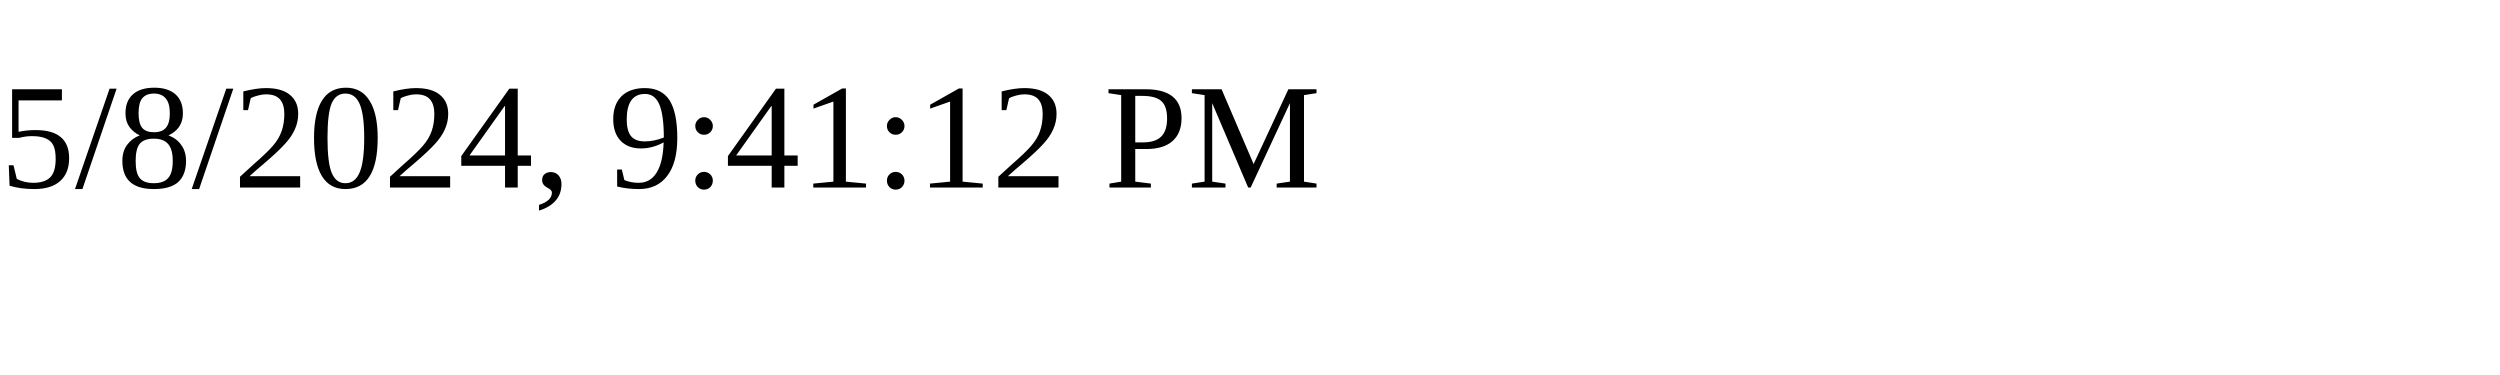
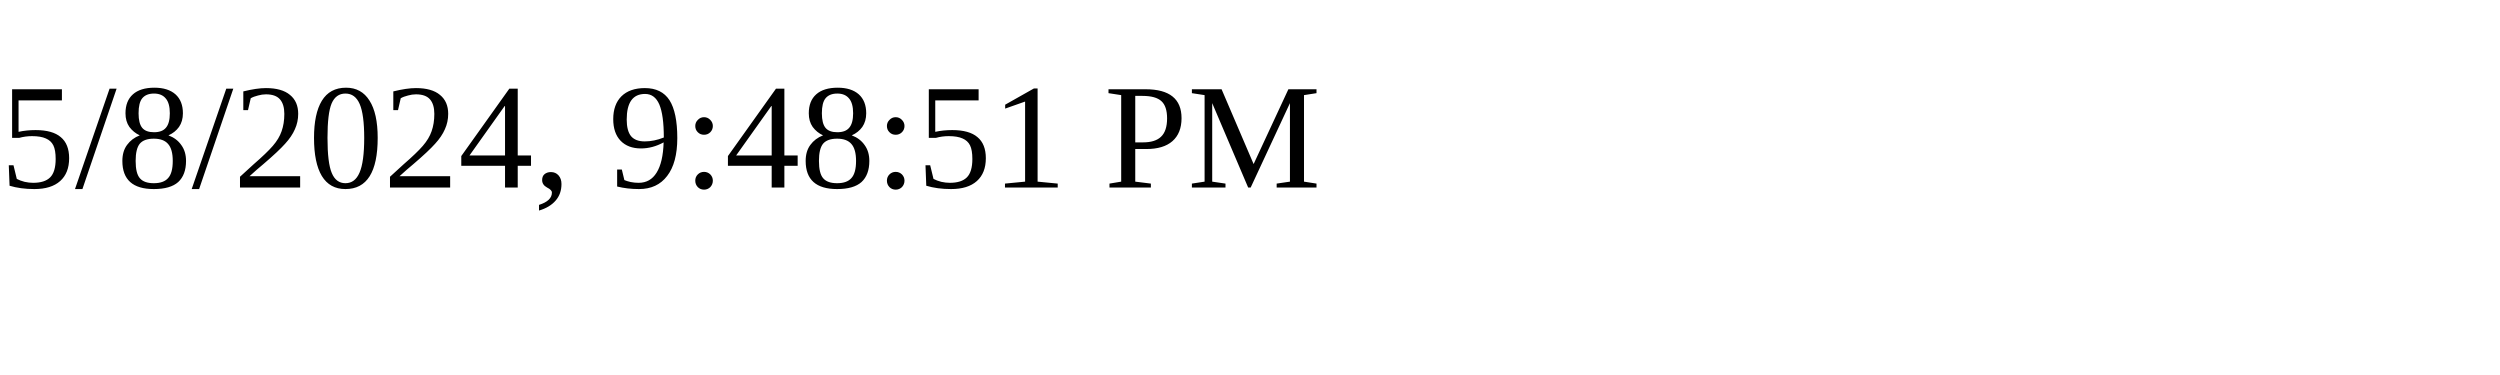
<svg xmlns="http://www.w3.org/2000/svg" height="30" width="200">
-   <text x="0" y="15">5/8/2024, 9:41:12 PM</text>
+   <text x="0" y="15">5/8/2024, 9:48:51 PM</text>
</svg>
